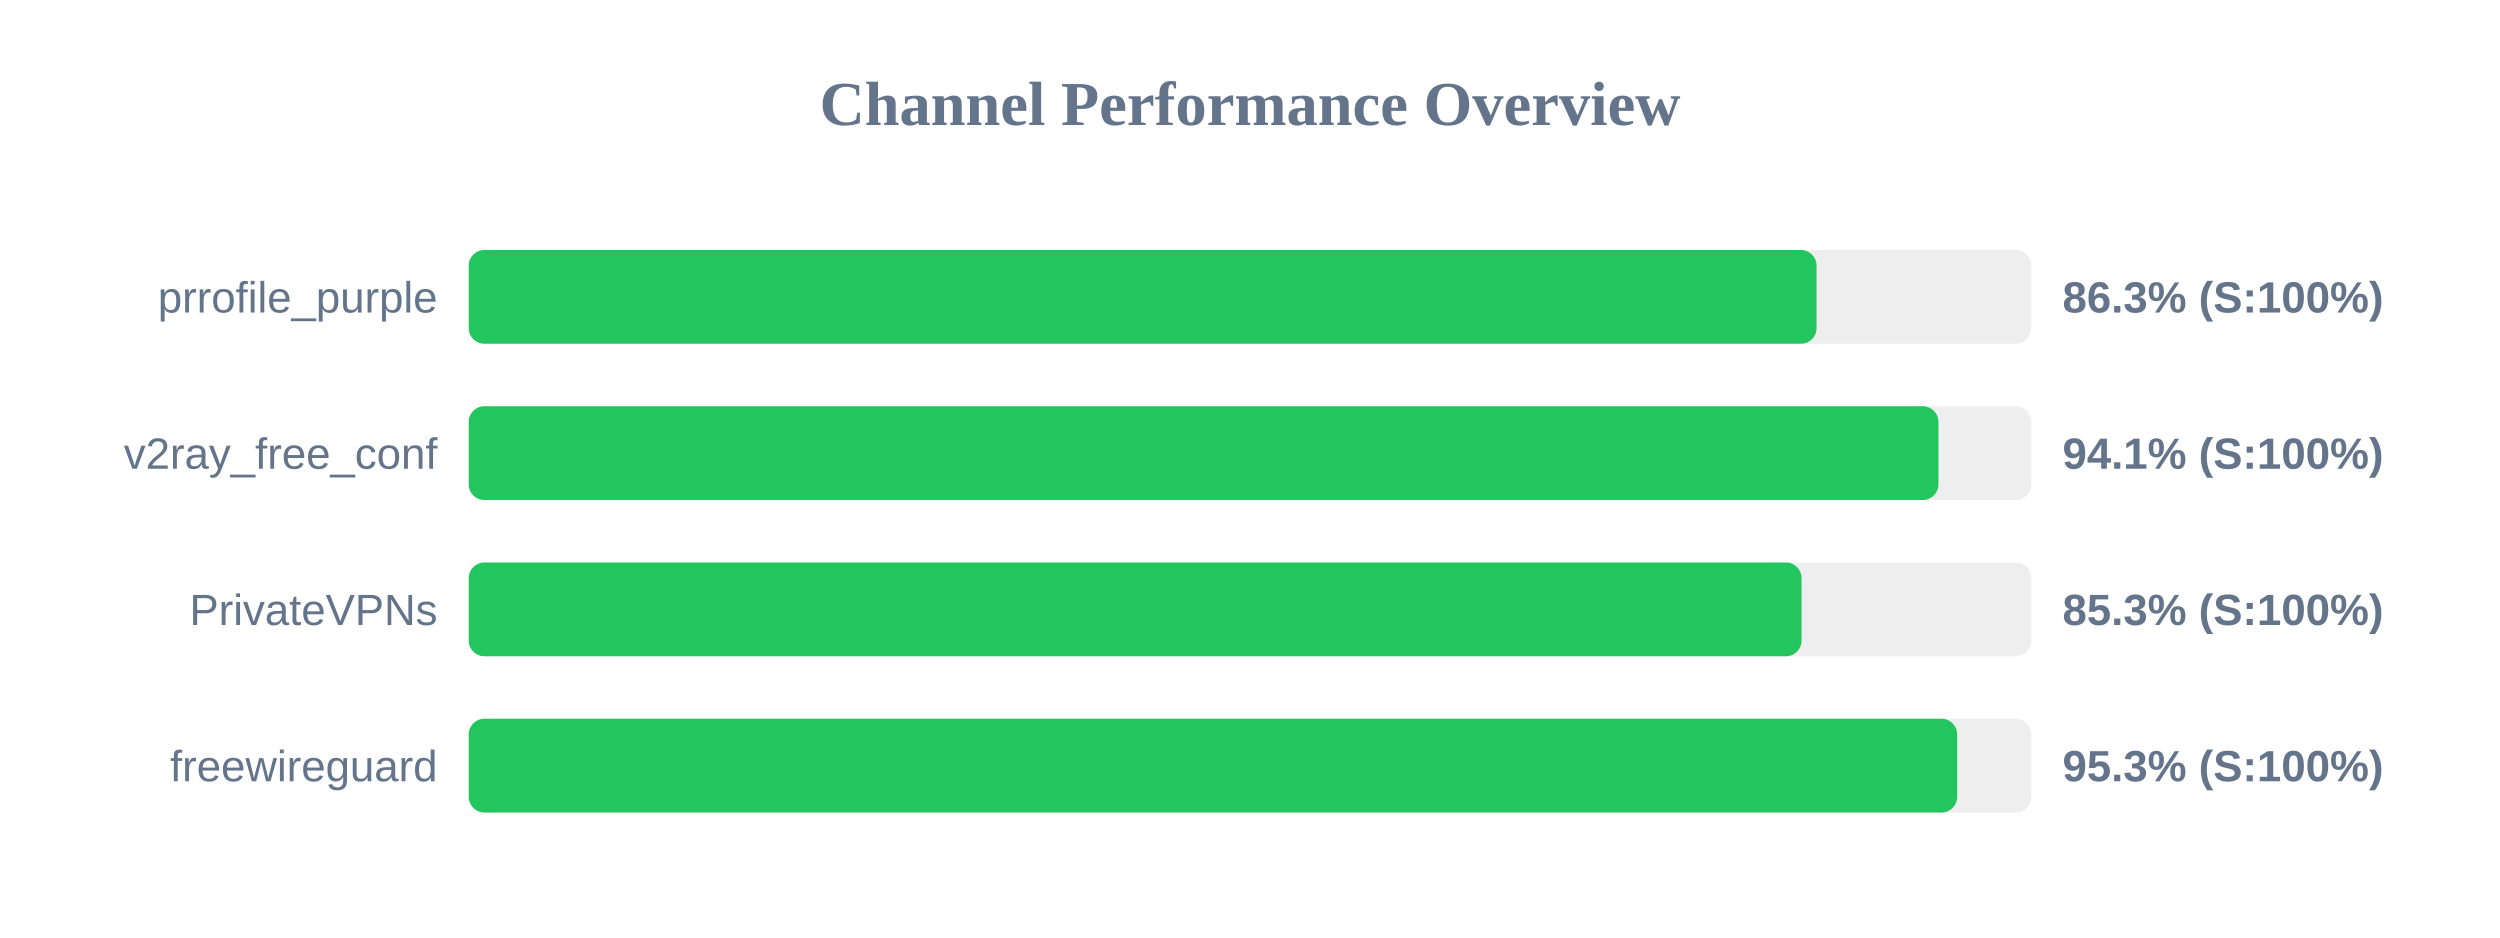
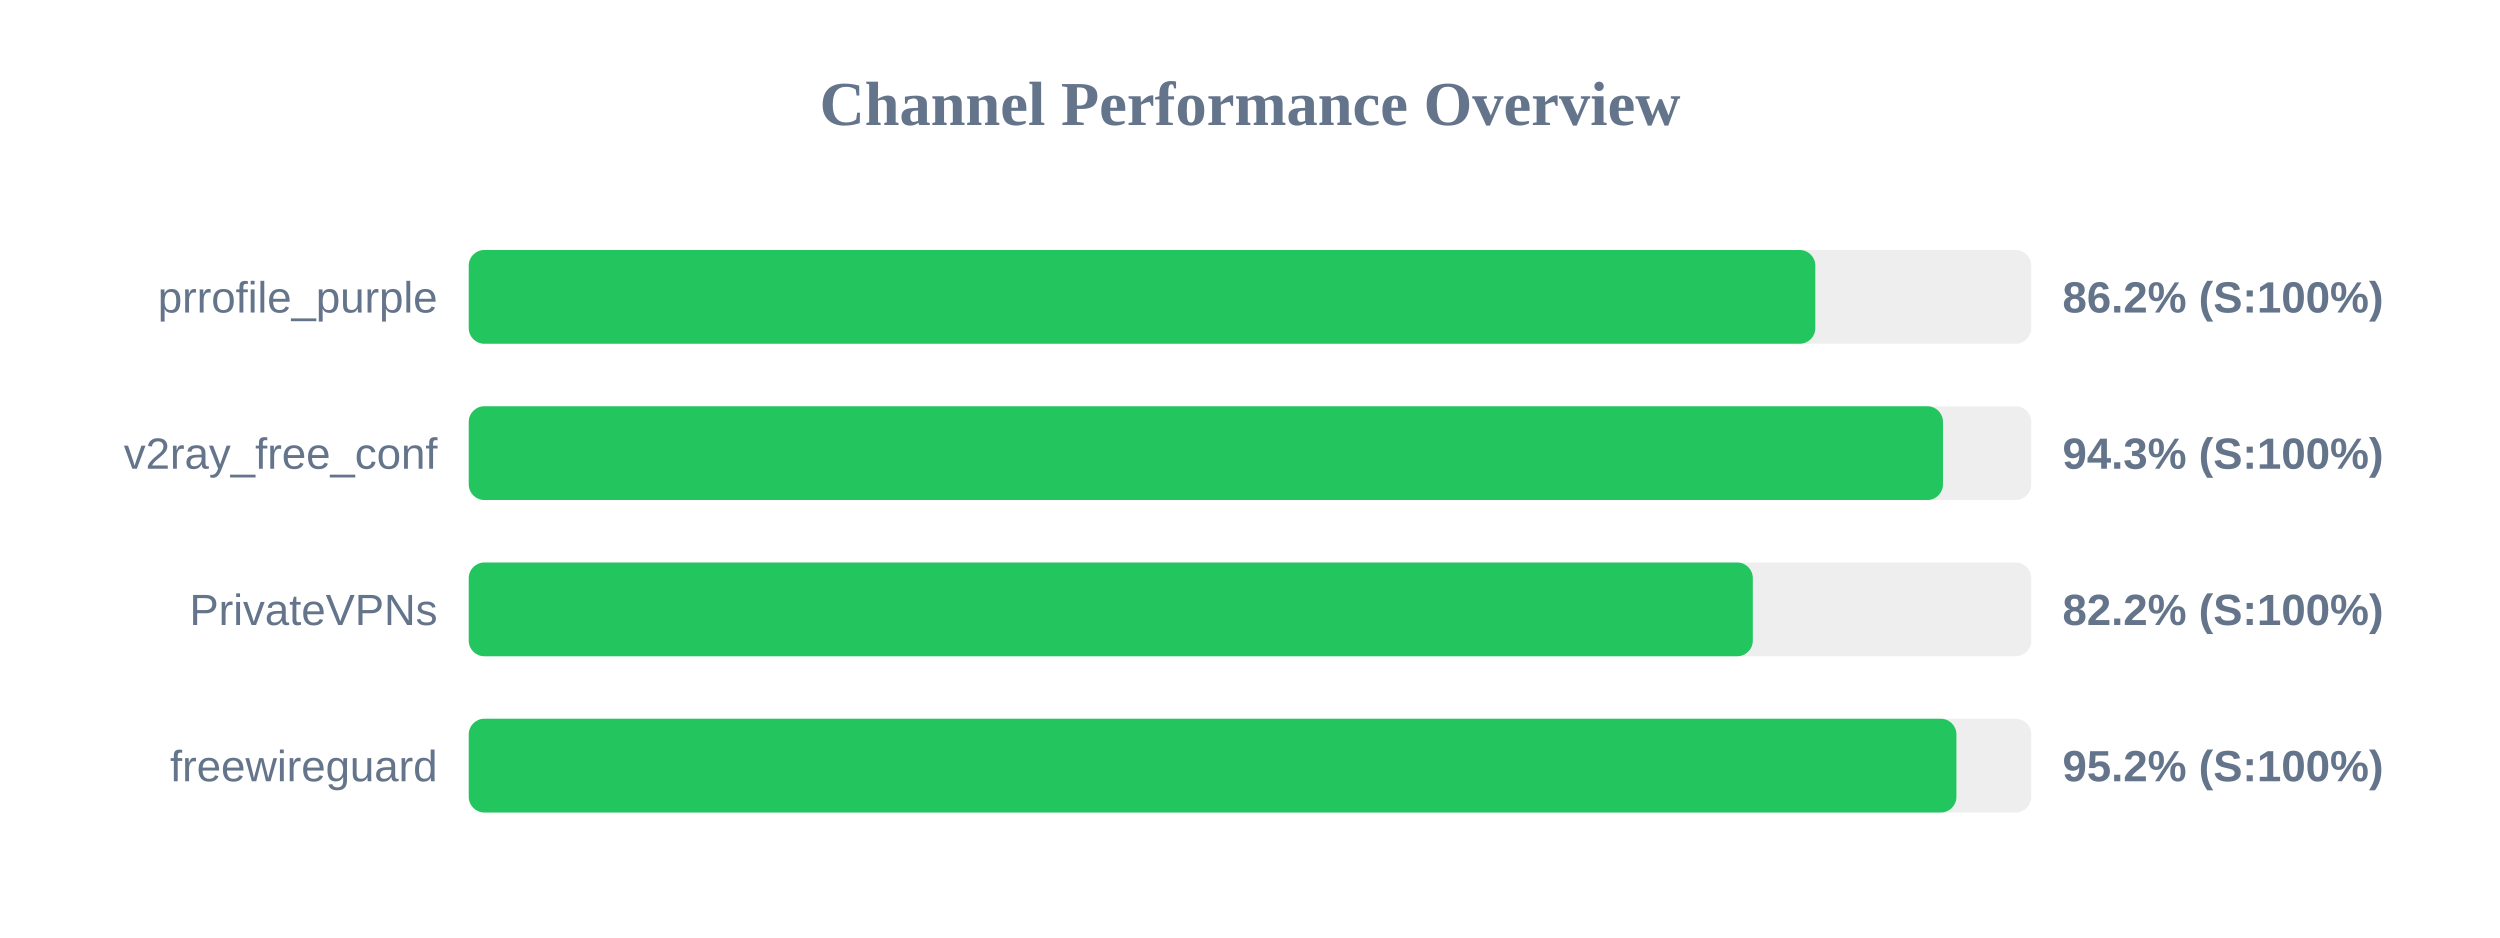
<svg xmlns="http://www.w3.org/2000/svg" width="800" height="300" version="1.1">
  <style>
        .row { font: 14px Arial; fill: #64748b; }
        .score { font: bold 14px Arial; fill: #64748b; }
    </style>
  <text x="400" y="40" text-anchor="middle" font-size="20px" font-weight="bold" fill="#64748b">Channel Performance Overview</text>
  <rect x="150" y="80" width="500" height="30" fill="#eee" rx="5" />
-   <rect x="150" y="80" width="431.3" height="30" fill="#22c55e" rx="5" />
+   <rect x="150" y="80" width="430.9" height="30" fill="#22c55e" rx="5" />
  <text x="140" y="100" text-anchor="end" class="row">prrofile_purple</text>
-   <text x="660" y="100" text-anchor="start" class="score">86.3% (S:100%)</text>
+   <text x="660" y="100" text-anchor="start" class="score">86.2% (S:100%)</text>
  <rect x="150" y="130" width="500" height="30" fill="#eee" rx="5" />
-   <rect x="150" y="130" width="470.3" height="30" fill="#22c55e" rx="5" />
+   <rect x="150" y="130" width="471.75" height="30" fill="#22c55e" rx="5" />
  <text x="140" y="150" text-anchor="end" class="row">v2ray_free_conf</text>
-   <text x="660" y="150" text-anchor="start" class="score">94.1% (S:100%)</text>
+   <text x="660" y="150" text-anchor="start" class="score">94.3% (S:100%)</text>
  <rect x="150" y="180" width="500" height="30" fill="#eee" rx="5" />
-   <rect x="150" y="180" width="426.5" height="30" fill="#22c55e" rx="5" />
+   <rect x="150" y="180" width="410.9" height="30" fill="#22c55e" rx="5" />
  <text x="140" y="200" text-anchor="end" class="row">PrivateVPNs</text>
-   <text x="660" y="200" text-anchor="start" class="score">85.3% (S:100%)</text>
+   <text x="660" y="200" text-anchor="start" class="score">82.2% (S:100%)</text>
  <rect x="150" y="230" width="500" height="30" fill="#eee" rx="5" />
-   <rect x="150" y="230" width="476.3" height="30" fill="#22c55e" rx="5" />
+   <rect x="150" y="230" width="476.05" height="30" fill="#22c55e" rx="5" />
  <text x="140" y="250" text-anchor="end" class="row">freewireguard</text>
-   <text x="660" y="250" text-anchor="start" class="score">95.3% (S:100%)</text>
+   <text x="660" y="250" text-anchor="start" class="score">95.2% (S:100%)</text>
</svg>
